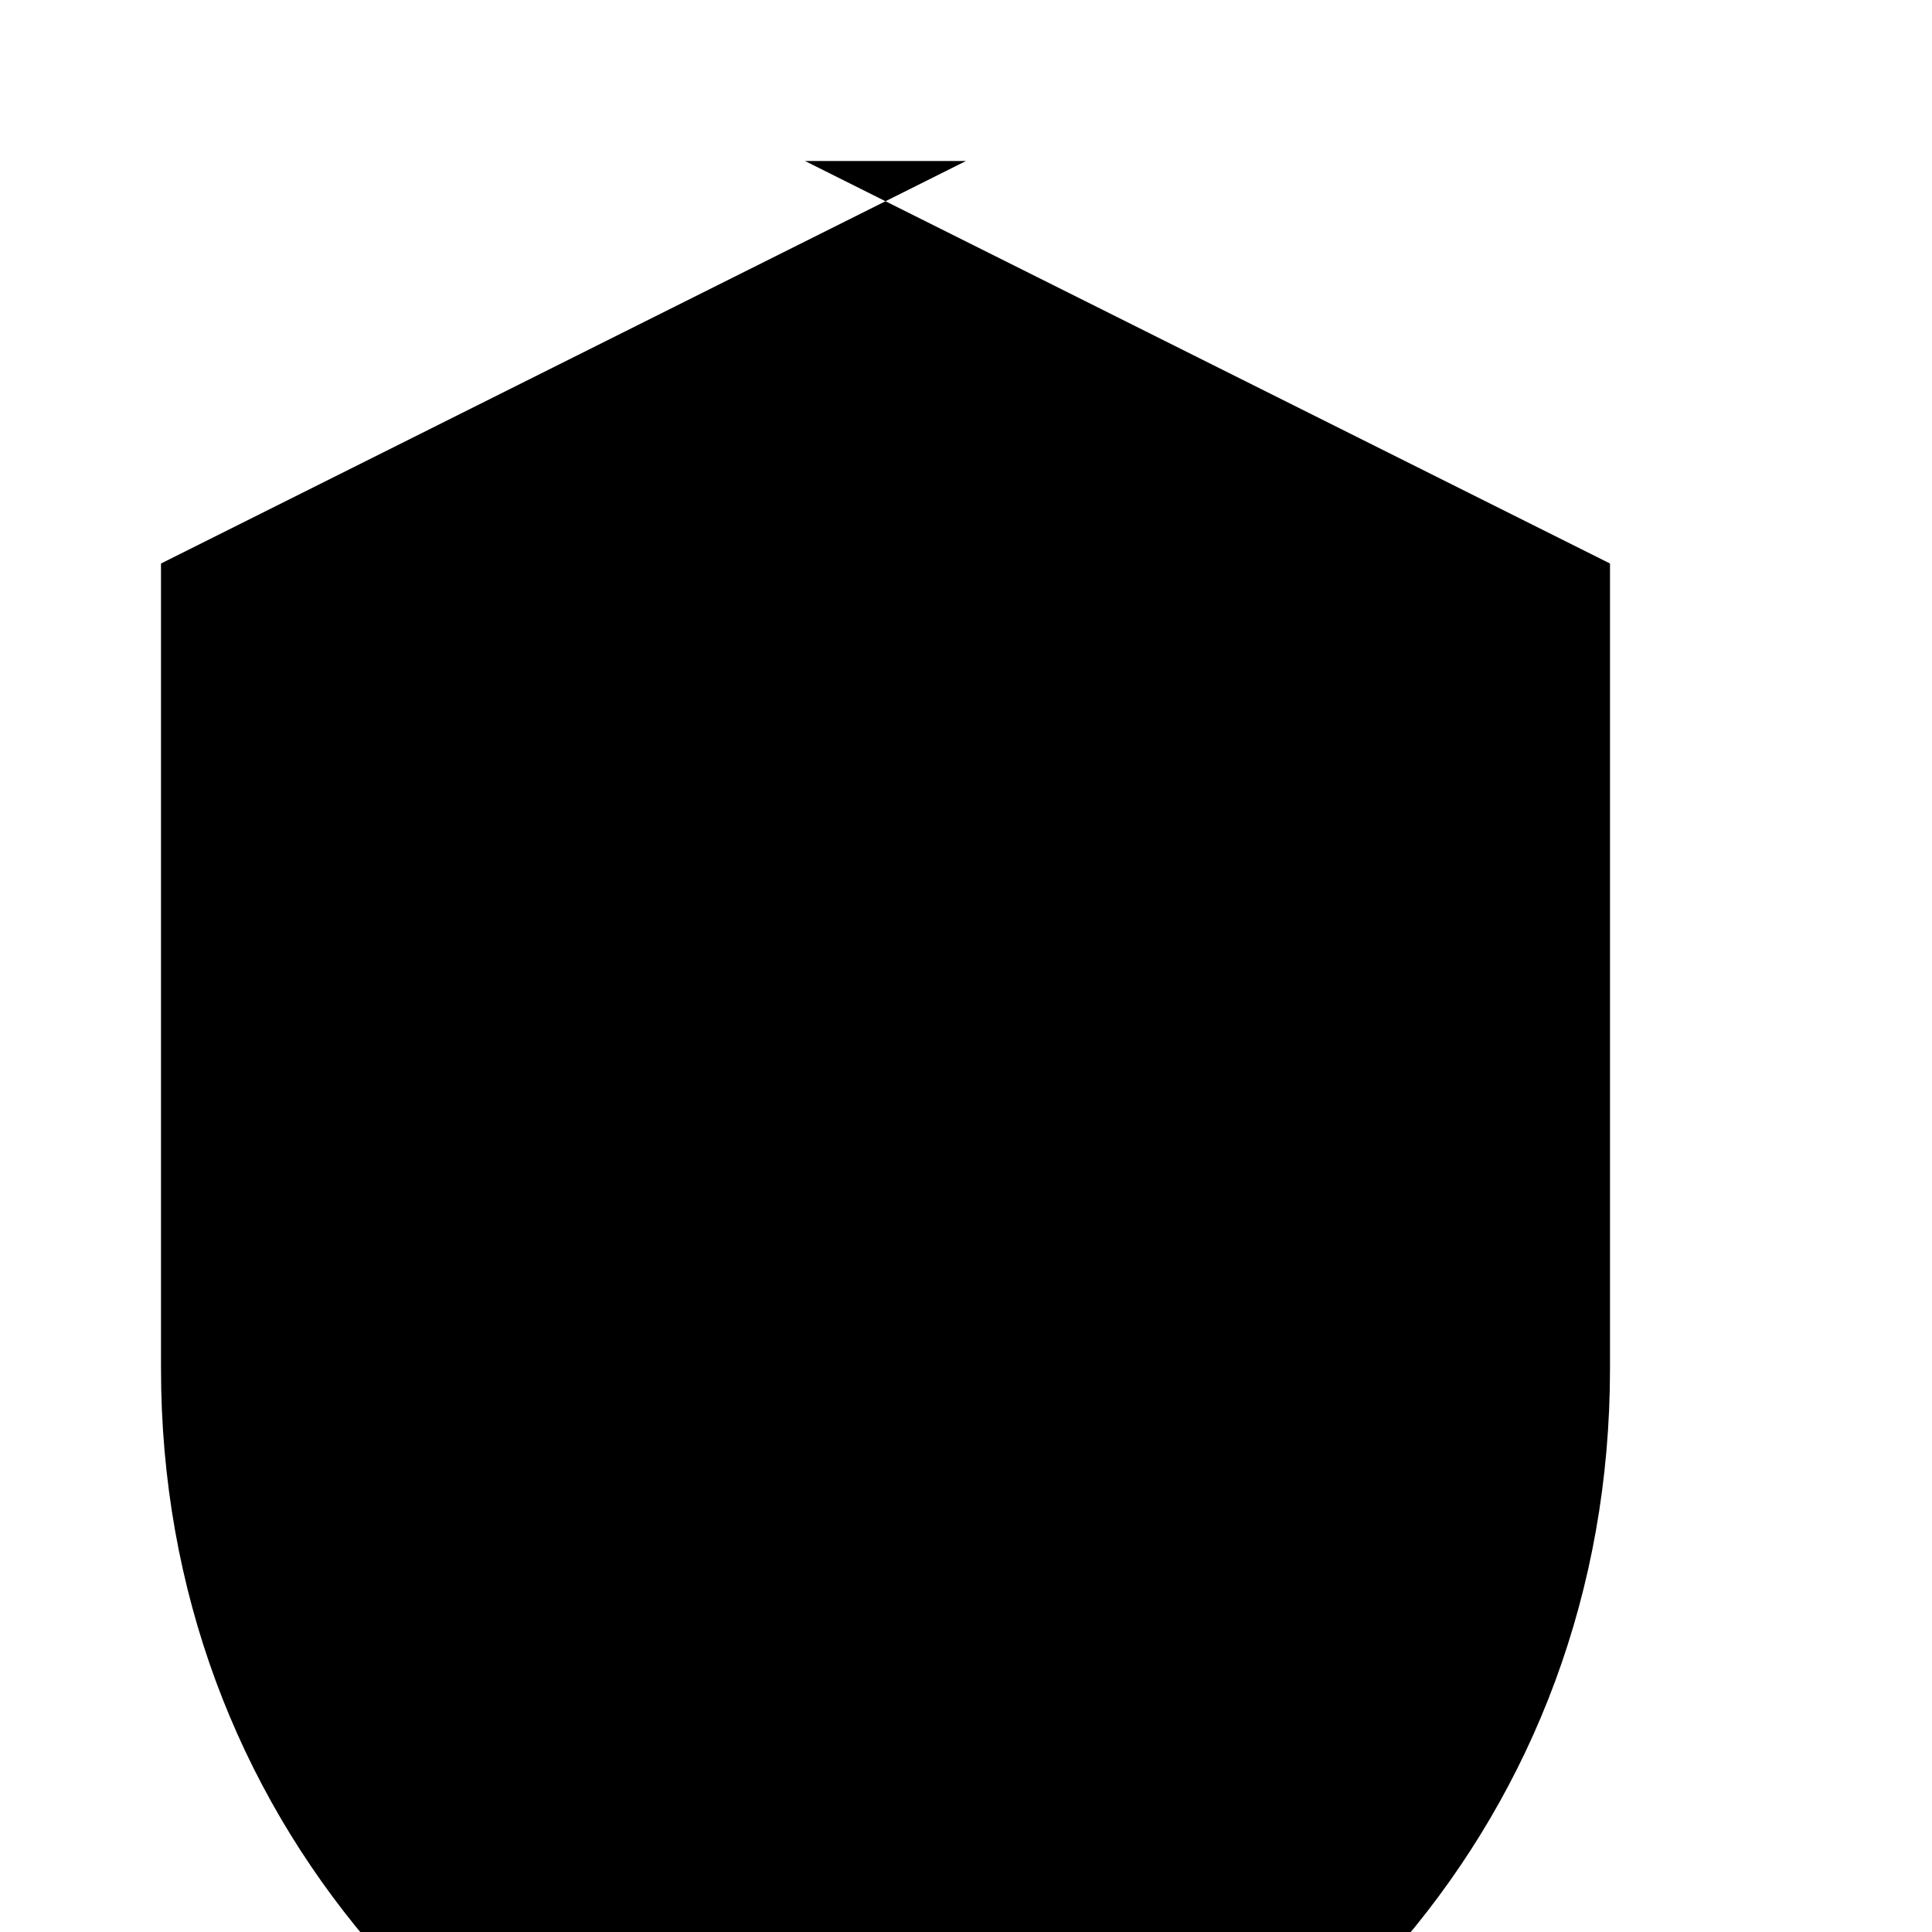
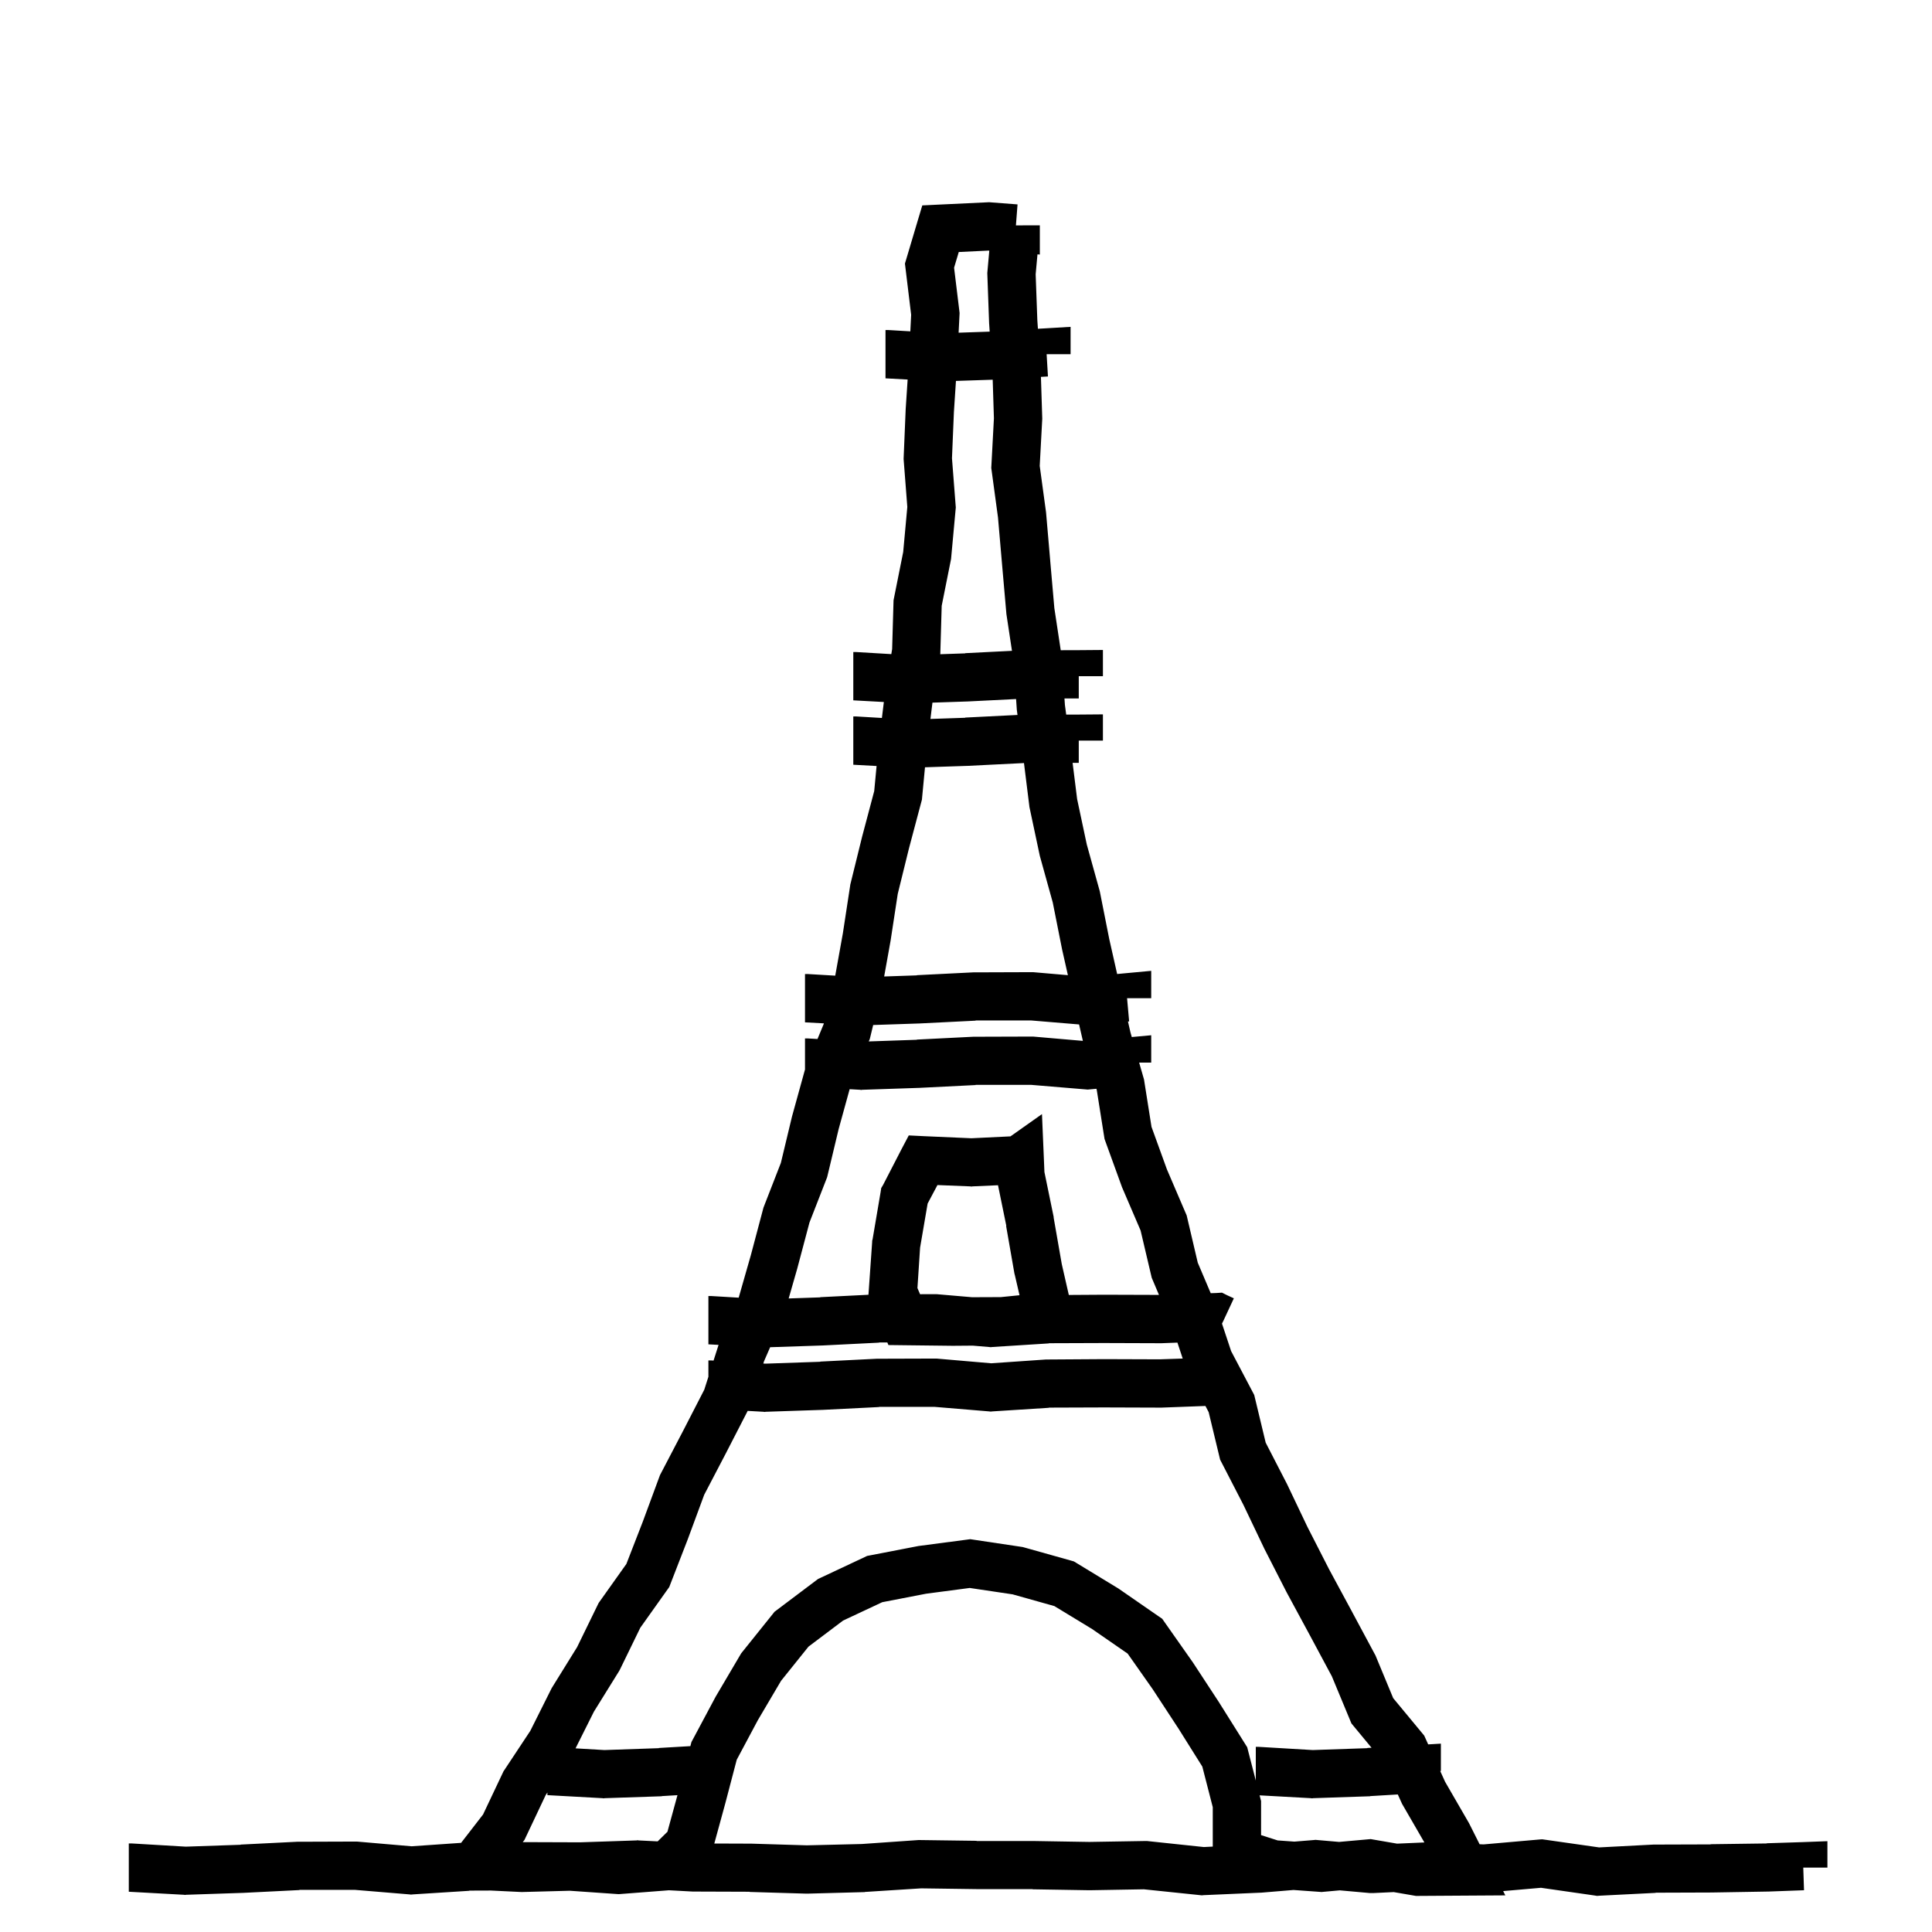
- <svg viewBox="0 0 24 24" fill="currentColor">
-   <path d="M12 2L2 7v10c0 5.55 3.84 9.74 9 11 5.16-1.26 9-5.45 9-11V7l-10-5z" />
+ <svg xmlns="http://www.w3.org/2000/svg" width="120" height="120" viewBox="0 0 120 120" fill="none">
+   <path d="M61.533 12.568L63.201 12.696L63.101 13.999L64.586 13.997V15.81L64.439 15.799L64.327 17.038L64.431 19.896L64.467 20.42L64.914 20.395L66.496 20.301V22H65.008L65.09 23.383L64.654 23.408L64.735 25.947L64.737 26.011L64.733 26.074L64.579 28.939L64.967 31.785L64.972 31.821L64.975 31.858L65.233 34.846H65.232L65.488 37.775L65.884 40.386L66.992 40.383L68.504 40.371V42H67.004V43.383H66.116L66.143 43.782L66.224 44.385L66.992 44.383L68.504 44.371V46H67.004V47.383H66.622L66.902 49.631L67.502 52.453L68.296 55.31L68.311 55.365L68.322 55.421L68.897 58.322L69.388 60.498L69.863 60.453L71.504 60.301V62H70.004L70.133 63.441L70.06 63.447L70.214 64.121L70.297 64.412L71.504 64.301V66H70.755L71.033 66.967L71.059 67.056L71.072 67.147L71.522 69.991L72.481 72.636L73.654 75.37L73.706 75.49L73.736 75.618L74.395 78.427L75.2 80.323L75.535 80.312L75.898 80.289L76.227 80.453L76.637 80.641L76.004 82L75.9 82.212L76.468 83.922L77.815 86.478L77.902 86.644L77.946 86.827L78.614 89.606L79.91 92.121L79.932 92.162L81.205 94.834L82.555 97.476L83.981 100.115L83.982 100.119L85.4 102.761L85.436 102.826L85.464 102.896L86.534 105.475L88.332 107.646L88.461 107.802L88.544 107.985L88.707 108.347L89.496 108.301V110H89.454L89.757 110.669L91.223 113.205L91.244 113.243L91.264 113.281L91.901 114.549L92.152 114.559L95.621 114.254L95.785 114.242L95.961 114.266L99.324 114.746L102.699 114.57H102.758L106.25 114.559V114.547L109.742 114.5V114.488L111.945 114.418L113.504 114.359V116H112.004L112.051 117.406L109.836 117.488H109.812L106.309 117.547H106.297L102.828 117.559L102.84 117.57L99.336 117.746L99.195 117.758L99.055 117.734L95.715 117.254L93.365 117.459L93.499 117.725L91.083 117.74L88.083 117.759L87.949 117.76L87.818 117.737L86.567 117.521L85.285 117.582H85.098L83.216 117.413L82.208 117.504L82.087 117.516L81.966 117.507L80.342 117.39L78.312 117.559H78.266L74.762 117.711L74.644 117.723L74.539 117.711L71.047 117.348L67.695 117.406H67.648L64.133 117.348V117.336H60.629L57.219 117.289L53.727 117.512L53.703 117.523H53.668L50.164 117.617H50.07L46.566 117.512V117.5L43.086 117.488H43.027L41.548 117.408L41.538 117.409L38.538 117.641L38.428 117.649L38.318 117.642L35.389 117.438L32.463 117.516L32.406 117.518L32.351 117.515L30.493 117.425L29.141 117.43L29.152 117.441L25.648 117.664L25.531 117.676L25.426 117.664L22.051 117.383H18.594L18.605 117.395L15.09 117.57H15.078L11.562 117.688L11.492 117.699L11.422 117.688L8.012 117.5H8V114.5H8.188L11.539 114.699L14.949 114.582V114.57L18.453 114.395H18.523L22.039 114.383H22.168L25.566 114.676L28.64 114.463L30.004 112.7L31.225 110.122L31.27 110.024L31.33 109.936L32.937 107.508L34.239 104.906L34.27 104.845L34.307 104.786L35.846 102.304L37.128 99.675L37.183 99.564L37.255 99.462L38.905 97.14L39.927 94.508L40.96 91.71L40.993 91.62L41.038 91.535L42.429 88.872L43.744 86.316L44 85.514V84.5H44.188L44.32 84.508L44.621 83.566L44.631 83.533L44.012 83.5H44V80.5H44.188L45.881 80.601L46.636 77.963L47.399 75.088L47.421 75.006L47.451 74.928L48.502 72.228L49.179 69.405L49.185 69.38L49.191 69.355L49.989 66.467L50 66.427V64.5H50.188L50.776 64.534L51.163 63.602L51.172 63.563L50.012 63.5H50V60.5H50.188L51.878 60.6L52.352 57.969L52.806 55.001L52.815 54.934L52.832 54.868L53.551 51.953L53.554 51.94L53.558 51.927L54.299 49.136L54.446 47.578L53.012 47.5H53V44.5H53.188L54.776 44.594L54.898 43.603L53.012 43.5H53V40.5H53.188L55.361 40.629L55.412 40.316L55.496 37.412L55.5 37.286L55.524 37.162L56.099 34.287L56.355 31.489L56.132 28.602L56.125 28.513L56.128 28.423L56.253 25.428L56.254 25.409L56.255 25.392L56.375 23.574L55.012 23.5H55V20.5H55.188L56.542 20.58L56.593 19.551L56.245 16.68L56.207 16.37L56.297 16.07L56.98 13.777L57.285 12.758L58.347 12.707L61.347 12.565L61.44 12.56L61.533 12.568ZM57.519 98.989L54.799 99.515L52.367 100.655L50.217 102.275L48.513 104.398L47.071 106.844L45.76 109.3L45.047 112.019L45.045 112.025L45.043 112.033L44.367 114.504L46.625 114.512H46.66L50.117 114.617L53.527 114.535L57.043 114.289H57.16L60.664 114.336L60.652 114.348H64.18L67.66 114.406L71.152 114.348H71.246L71.34 114.359L74.773 114.723L75.327 114.695V112.247L74.678 109.726L73.207 107.38L71.593 104.916L70.041 102.709L67.834 101.183L65.489 99.757L62.895 99.028L60.233 98.631L57.519 98.989ZM85.113 111.559L85.09 111.57H85.078L81.562 111.688L81.492 111.699L81.422 111.688L78.236 111.512L78.281 111.685L78.328 111.869V112.06L78.327 113.982L79.359 114.312L80.397 114.386L81.594 114.289L81.711 114.277L81.84 114.289L83.174 114.405L84.939 114.247L85.135 114.229L85.329 114.263L86.774 114.512L88.471 114.438L87.122 112.105L87.084 112.04L87.054 111.973L86.82 111.457L85.113 111.559ZM33.891 111.5L32.645 114.135L32.575 114.282L32.475 114.411L32.469 114.418H32.574L36.031 114.43L39.535 114.312L39.605 114.301L39.664 114.312L40.849 114.371L41.456 113.774L42.078 111.501L41.113 111.559L41.09 111.57H41.078L37.562 111.688L37.492 111.699L37.422 111.688L34.012 111.5H34V111.335L33.891 111.5ZM72.137 87.43H72.078L68.574 87.418L65.141 87.43L65.152 87.441L61.648 87.664L61.531 87.676L61.426 87.664L58.051 87.383H54.594L54.605 87.394L51.09 87.57H51.078L47.562 87.688L47.492 87.699L47.422 87.688L46.44 87.633L45.092 90.253L45.088 90.261L43.74 92.841L42.732 95.57L42.728 95.582L42.724 95.593L41.635 98.401L41.567 98.576L41.458 98.728L39.77 101.102L38.512 103.685L38.477 103.753L38.438 103.818L36.89 106.312L35.748 108.593L37.539 108.699L40.926 108.582V108.57L42.881 108.455L42.903 108.37L42.947 108.199L43.03 108.045L44.435 105.413L44.449 105.386L44.466 105.358L45.98 102.787L46.035 102.694L46.102 102.61L47.993 100.253L48.11 100.106L48.261 99.994L50.684 98.168L50.808 98.075L50.948 98.009L53.69 96.721L53.859 96.641L54.044 96.606L56.997 96.035L57.041 96.026L57.086 96.02L60.054 95.63L60.263 95.602L60.472 95.633L63.433 96.076L63.525 96.09L63.615 96.115L66.497 96.924L66.695 96.98L66.872 97.086L69.427 98.641L69.465 98.663L69.501 98.689L71.968 100.395L72.188 100.546L72.341 100.765L74.068 103.221L74.082 103.24L74.096 103.262L75.717 105.736L75.725 105.749L75.732 105.761L77.343 108.328L77.467 108.525L77.524 108.751L78 110.594V108.5H78.188L81.539 108.699L84.926 108.582V108.57L85.189 108.555L84.081 107.217L83.938 107.043L83.852 106.835L82.723 104.117L81.342 101.541L79.915 98.902L79.899 98.871L78.533 96.199L78.524 96.182L78.516 96.163L77.231 93.47L75.866 90.822L75.783 90.661L75.741 90.485L75.072 87.709L74.871 87.327L72.137 87.43ZM54.605 83.394L51.09 83.57H51.078L47.835 83.678L47.458 84.544L47.41 84.691L47.539 84.699L50.949 84.582V84.57L54.453 84.394H54.523L58.039 84.383H58.168L61.566 84.676L64.965 84.441H65.047L68.562 84.418H68.574L72.031 84.43L73.46 84.382L73.132 83.392L72.137 83.43H72.078L68.574 83.418L65.141 83.43L65.152 83.441L61.648 83.664L61.531 83.676L61.426 83.664L60.42 83.58L59.199 83.59H59.176L56.176 83.555L55.18 83.543L55.115 83.383H54.594L54.605 83.394ZM60.605 67.394L57.09 67.57H57.078L53.562 67.688L53.492 67.699L53.422 67.688L52.773 67.651L52.089 70.133L51.398 73.023L51.373 73.123L51.336 73.219L50.278 75.932L49.527 78.761L49.524 78.775L49.52 78.789L48.986 80.649L50.949 80.582V80.57L53.941 80.42L53.961 80.144L54.172 77.133V77.062L54.195 76.992L54.699 74.027L54.734 73.793L54.852 73.594L56 71.367L56.445 70.523L57.395 70.57L60.336 70.699L62.762 70.582L64.719 69.199L64.836 71.941L64.871 72.797L65.445 75.586V75.633L65.949 78.516L66.386 80.432L68.562 80.418H68.574L71.986 80.429L71.585 79.481L71.535 79.362L71.506 79.238L70.845 76.43L69.71 73.785L69.692 73.746L69.678 73.705L68.653 70.879L68.605 70.744L68.582 70.602L68.123 67.706L68.1 67.626L67.555 67.676L67.426 67.664L64.051 67.383H60.594L60.605 67.394ZM57.617 74.754L57.148 77.496L56.984 80.004L57.147 80.386L58.039 80.383H58.168L60.379 80.573L62.164 80.566L63.324 80.449L63.031 79.184L63.02 79.148L63.008 79.102L62.492 76.148L62.504 76.137L61.988 73.617L60.406 73.688L60.336 73.699L60.266 73.688L58.227 73.606L57.617 74.754ZM60.605 63.395L57.09 63.57H57.078L54.235 63.665L54.051 64.426L54.023 64.538L53.978 64.644L53.961 64.685L56.949 64.582V64.57L60.453 64.394H60.523L64.039 64.383H64.168L67.259 64.651L67.024 63.63L64.051 63.383H60.594L60.605 63.395ZM60.09 47.57H60.078L57.453 47.657L57.274 49.542L57.263 49.665L57.231 49.785L56.457 52.697L55.761 55.52L55.317 58.423L55.315 58.442L55.31 58.462L54.917 60.651L56.949 60.582V60.57L60.453 60.395H60.523L64.039 60.383H64.168L66.329 60.57L65.971 58.982L65.967 58.964L65.963 58.944L65.389 56.055L64.601 53.217L64.588 53.172L64.578 53.127L63.954 50.19L63.94 50.127L63.933 50.063L63.601 47.395L60.09 47.57ZM63.6 47.389V47.383H63.594L63.6 47.389ZM60.09 43.57H60.078L57.916 43.642L57.791 44.655L59.949 44.582V44.57L63.199 44.407L63.162 44.127L63.155 44.076L63.152 44.025L63.111 43.419L60.09 43.57ZM59.376 23.66L59.249 25.59L59.129 28.464L59.356 31.389L59.367 31.516L59.355 31.642L59.08 34.634L59.073 34.713L59.058 34.79L58.491 37.625L58.407 40.507L58.404 40.605L58.399 40.635L59.949 40.582V40.57L62.855 40.424L62.517 38.188L62.51 38.141L62.506 38.094L62.244 35.106V35.105L61.987 32.14L61.589 29.207L61.569 29.066L61.577 28.925L61.734 25.983L61.658 23.584L59.376 23.66ZM59.551 15.653L59.26 16.628L59.587 19.314L59.602 19.44L59.596 19.568L59.541 20.664L61.471 20.598L61.438 20.105L61.435 20.079L61.435 20.055L61.326 17.051L61.323 16.956L61.331 16.862L61.447 15.57L61.39 15.565L59.551 15.653Z" fill="black" />
</svg>
